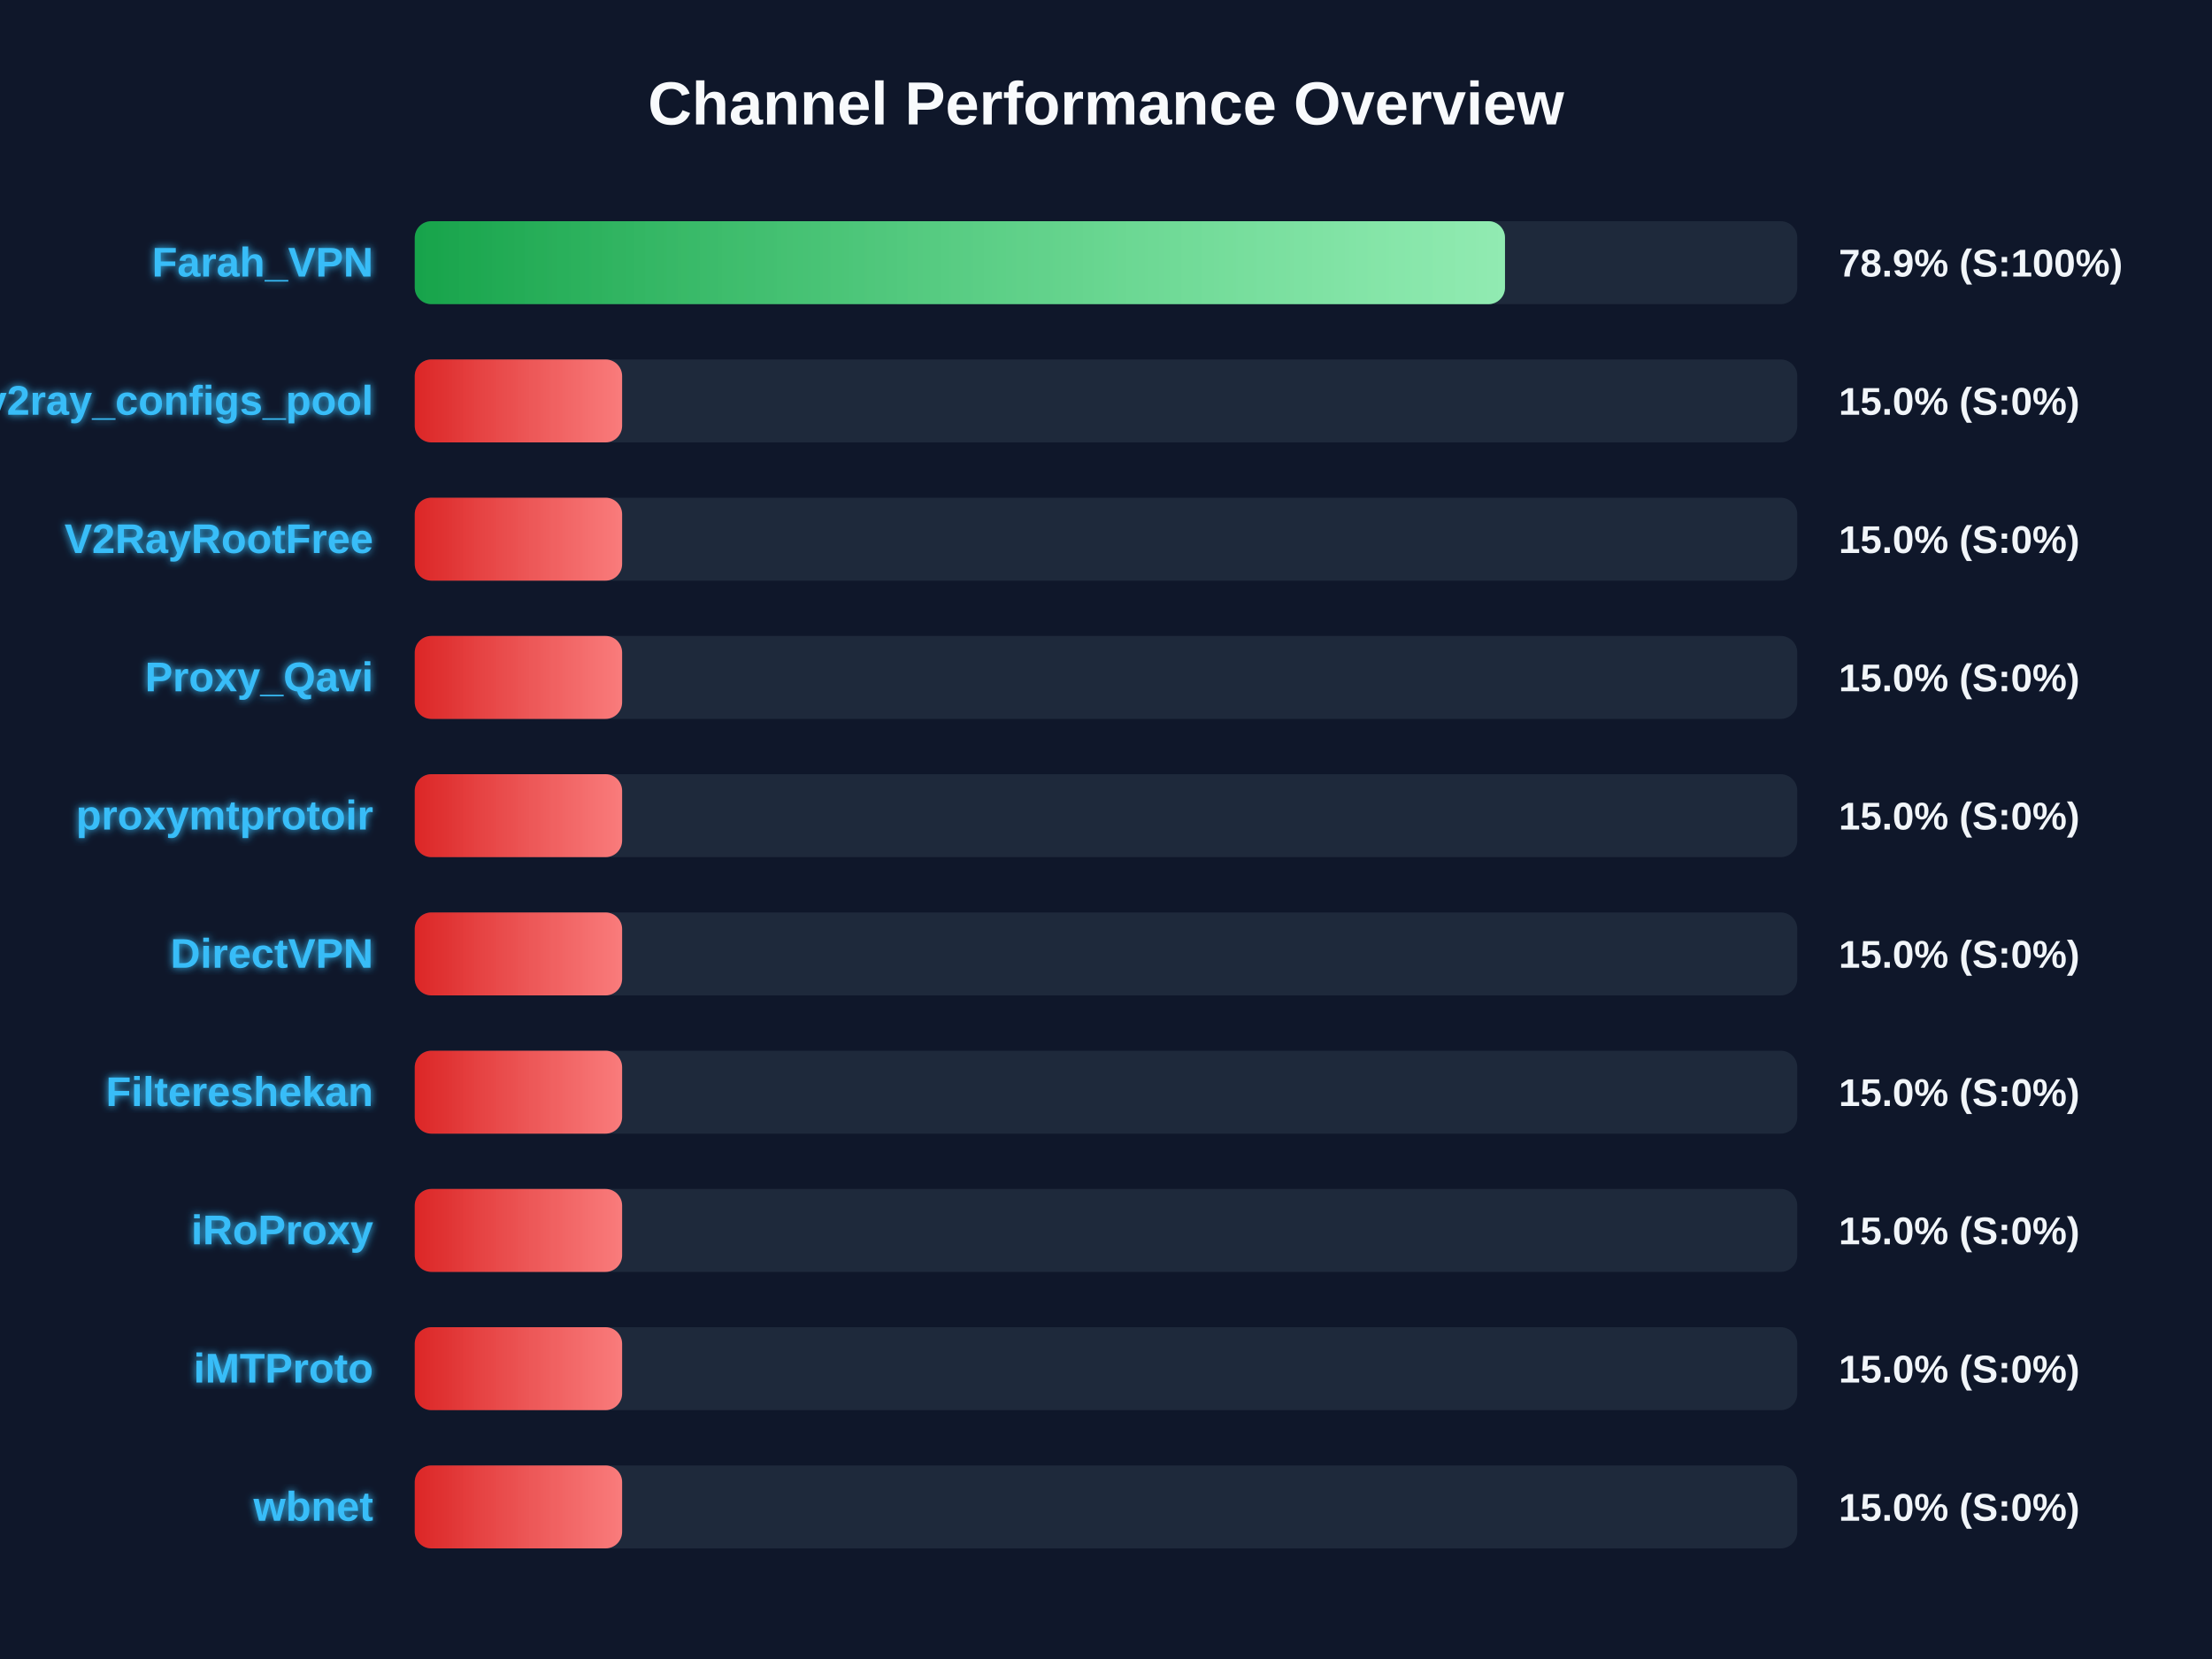
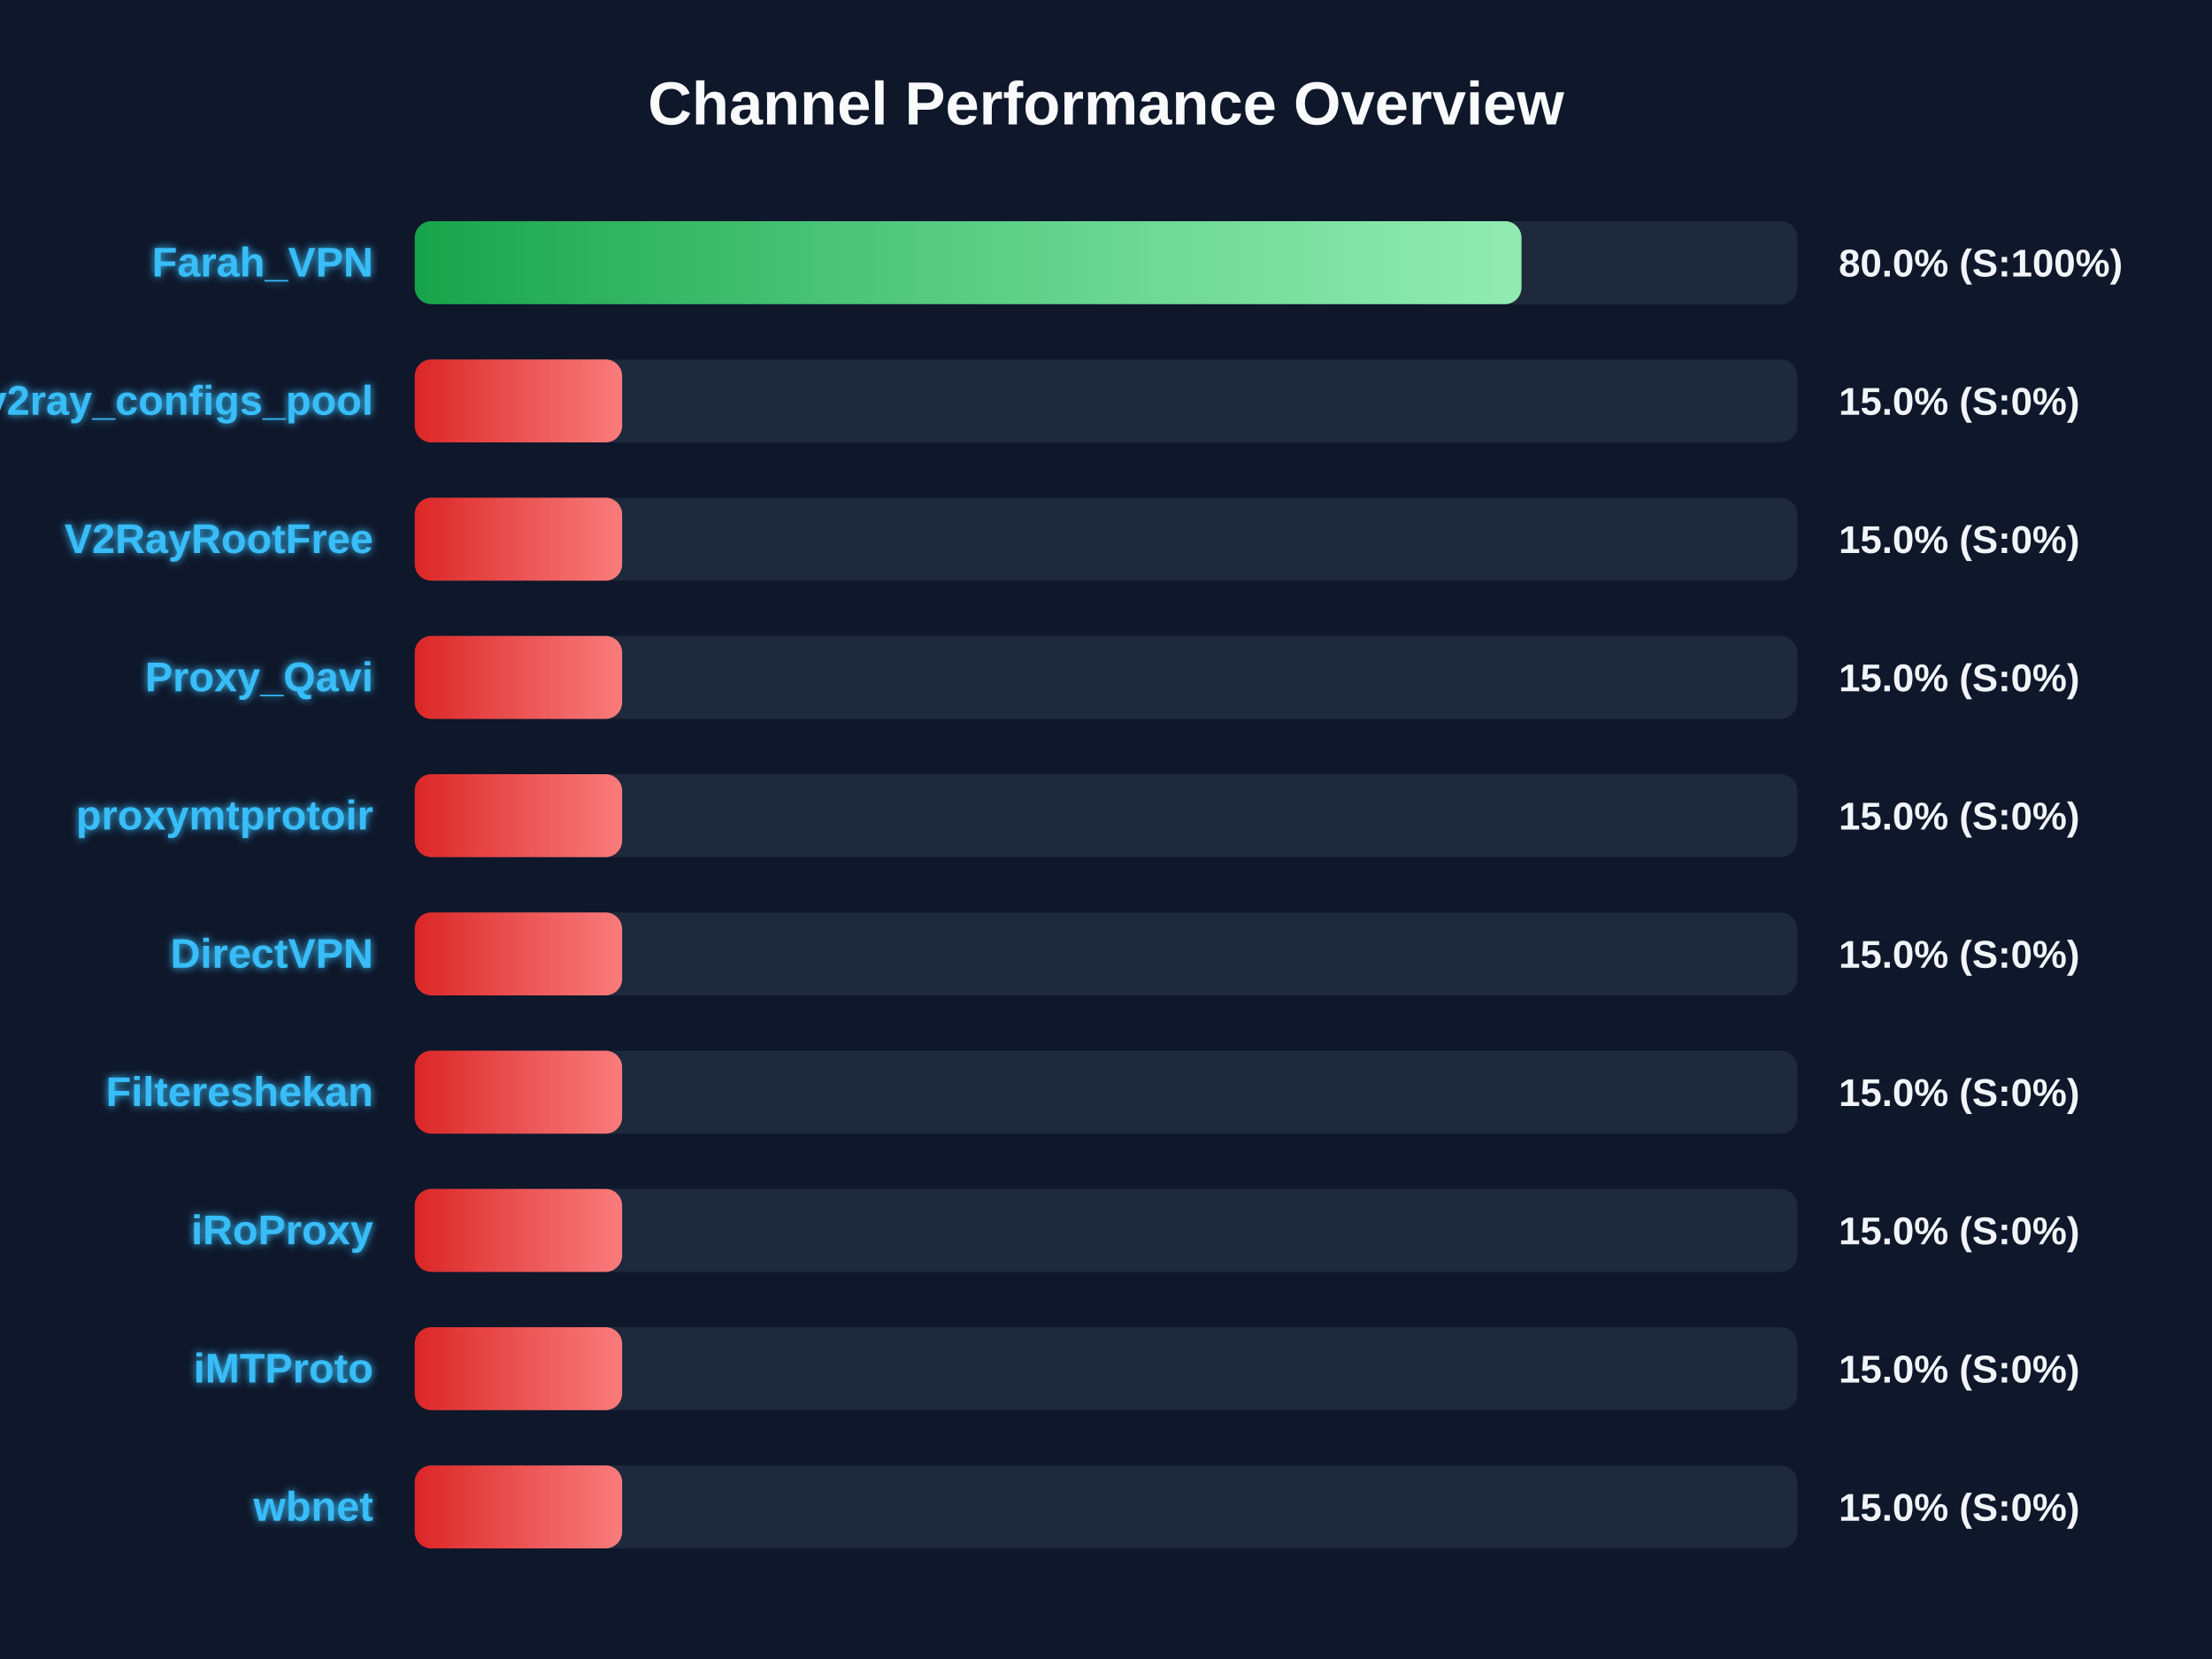
<svg xmlns="http://www.w3.org/2000/svg" width="800" height="600" version="1.1">
  <defs>
    <linearGradient id="grad-green" x1="0%" y1="0%" x2="100%" y2="0%">
      <stop offset="0%" stop-color="#16a34a" />
      <stop offset="100%" stop-color="#4ade80" />
    </linearGradient>
    <linearGradient id="grad-yellow" x1="0%" y1="0%" x2="100%" y2="0%">
      <stop offset="0%" stop-color="#ca8a04" />
      <stop offset="100%" stop-color="#fde047" />
    </linearGradient>
    <linearGradient id="grad-red" x1="0%" y1="0%" x2="100%" y2="0%">
      <stop offset="0%" stop-color="#dc2626" />
      <stop offset="100%" stop-color="#f87171" />
    </linearGradient>
    <linearGradient id="shimmer" x1="0%" y1="0%" x2="100%" y2="0%">
      <stop offset="0%" stop-color="rgba(255,255,255,0)" />
      <stop offset="50%" stop-color="rgba(255,255,255,0.4)" />
      <stop offset="100%" stop-color="rgba(255,255,255,0)" />
    </linearGradient>
    <filter id="glow" x="-20%" y="-20%" width="140%" height="140%">
      <feGaussianBlur stdDeviation="1.5" result="blur" />
      <feComposite in="SourceGraphic" in2="blur" operator="over" />
    </filter>
  </defs>
  <style>
        .bg-rect { fill: #0f172a; }
        .title { font: bold 22px 'Segoe UI', Arial, sans-serif; fill: #f8fafc; }
        .row { font: bold 15px 'Segoe UI', Arial, sans-serif; fill: #38bdf8; filter: url(#glow); }
        .score { font: bold 14px 'Segoe UI', Arial, sans-serif; fill: #f1f5f9; }
        @keyframes shimmer-anim {
            0% { transform: translateX(-100%); }
            100% { transform: translateX(200%); }
        }
        .shimmer-rect {
            animation: shimmer-anim 2.5s infinite linear;
        }
    </style>
  <rect width="100%" height="100%" class="bg-rect" />
  <text x="400" y="45" text-anchor="middle" class="title">Channel Performance Overview</text>
  <rect x="150" y="80" width="500" height="30" fill="#1e293b" rx="6" />
  <clipPath id="clip-0">
-     <rect x="150" y="80" width="394.3" height="30" rx="6" />
+     <rect x="150" y="80" width="400.25" height="30" rx="6" />
  </clipPath>
-   <rect x="150" y="80" width="394.3" height="30" fill="url(#grad-green)" rx="6" />
+   <rect x="150" y="80" width="400.25" height="30" fill="url(#grad-green)" rx="6" />
  <g clip-path="url(#clip-0)">
    <rect x="150" y="80" width="100%" height="30" fill="url(#shimmer)" class="shimmer-rect" />
  </g>
  <text x="135" y="100" text-anchor="end" class="row">Farah_VPN</text>
-   <text x="665" y="100" text-anchor="start" class="score">78.9% (S:100%)</text>
+   <text x="665" y="100" text-anchor="start" class="score">80.0% (S:100%)</text>
  <rect x="150" y="130" width="500" height="30" fill="#1e293b" rx="6" />
  <clipPath id="clip-1">
    <rect x="150" y="130" width="75.0" height="30" rx="6" />
  </clipPath>
  <rect x="150" y="130" width="75.0" height="30" fill="url(#grad-red)" rx="6" />
  <g clip-path="url(#clip-1)">
    <rect x="150" y="130" width="100%" height="30" fill="url(#shimmer)" class="shimmer-rect" />
  </g>
  <text x="135" y="150" text-anchor="end" class="row">v2ray_configs_pool</text>
  <text x="665" y="150" text-anchor="start" class="score">15.0% (S:0%)</text>
  <rect x="150" y="180" width="500" height="30" fill="#1e293b" rx="6" />
  <clipPath id="clip-2">
    <rect x="150" y="180" width="75.0" height="30" rx="6" />
  </clipPath>
  <rect x="150" y="180" width="75.0" height="30" fill="url(#grad-red)" rx="6" />
  <g clip-path="url(#clip-2)">
    <rect x="150" y="180" width="100%" height="30" fill="url(#shimmer)" class="shimmer-rect" />
  </g>
  <text x="135" y="200" text-anchor="end" class="row">V2RayRootFree</text>
  <text x="665" y="200" text-anchor="start" class="score">15.0% (S:0%)</text>
  <rect x="150" y="230" width="500" height="30" fill="#1e293b" rx="6" />
  <clipPath id="clip-3">
    <rect x="150" y="230" width="75.0" height="30" rx="6" />
  </clipPath>
  <rect x="150" y="230" width="75.0" height="30" fill="url(#grad-red)" rx="6" />
  <g clip-path="url(#clip-3)">
    <rect x="150" y="230" width="100%" height="30" fill="url(#shimmer)" class="shimmer-rect" />
  </g>
  <text x="135" y="250" text-anchor="end" class="row">Proxy_Qavi</text>
  <text x="665" y="250" text-anchor="start" class="score">15.0% (S:0%)</text>
  <rect x="150" y="280" width="500" height="30" fill="#1e293b" rx="6" />
  <clipPath id="clip-4">
    <rect x="150" y="280" width="75.0" height="30" rx="6" />
  </clipPath>
  <rect x="150" y="280" width="75.0" height="30" fill="url(#grad-red)" rx="6" />
  <g clip-path="url(#clip-4)">
    <rect x="150" y="280" width="100%" height="30" fill="url(#shimmer)" class="shimmer-rect" />
  </g>
  <text x="135" y="300" text-anchor="end" class="row">proxymtprotoir</text>
  <text x="665" y="300" text-anchor="start" class="score">15.0% (S:0%)</text>
  <rect x="150" y="330" width="500" height="30" fill="#1e293b" rx="6" />
  <clipPath id="clip-5">
    <rect x="150" y="330" width="75.0" height="30" rx="6" />
  </clipPath>
  <rect x="150" y="330" width="75.0" height="30" fill="url(#grad-red)" rx="6" />
  <g clip-path="url(#clip-5)">
    <rect x="150" y="330" width="100%" height="30" fill="url(#shimmer)" class="shimmer-rect" />
  </g>
  <text x="135" y="350" text-anchor="end" class="row">DirectVPN</text>
  <text x="665" y="350" text-anchor="start" class="score">15.0% (S:0%)</text>
  <rect x="150" y="380" width="500" height="30" fill="#1e293b" rx="6" />
  <clipPath id="clip-6">
    <rect x="150" y="380" width="75.0" height="30" rx="6" />
  </clipPath>
  <rect x="150" y="380" width="75.0" height="30" fill="url(#grad-red)" rx="6" />
  <g clip-path="url(#clip-6)">
    <rect x="150" y="380" width="100%" height="30" fill="url(#shimmer)" class="shimmer-rect" />
  </g>
  <text x="135" y="400" text-anchor="end" class="row">Filtereshekan</text>
  <text x="665" y="400" text-anchor="start" class="score">15.0% (S:0%)</text>
  <rect x="150" y="430" width="500" height="30" fill="#1e293b" rx="6" />
  <clipPath id="clip-7">
    <rect x="150" y="430" width="75.0" height="30" rx="6" />
  </clipPath>
  <rect x="150" y="430" width="75.0" height="30" fill="url(#grad-red)" rx="6" />
  <g clip-path="url(#clip-7)">
    <rect x="150" y="430" width="100%" height="30" fill="url(#shimmer)" class="shimmer-rect" />
  </g>
  <text x="135" y="450" text-anchor="end" class="row">iRoProxy</text>
  <text x="665" y="450" text-anchor="start" class="score">15.0% (S:0%)</text>
  <rect x="150" y="480" width="500" height="30" fill="#1e293b" rx="6" />
  <clipPath id="clip-8">
    <rect x="150" y="480" width="75.0" height="30" rx="6" />
  </clipPath>
  <rect x="150" y="480" width="75.0" height="30" fill="url(#grad-red)" rx="6" />
  <g clip-path="url(#clip-8)">
    <rect x="150" y="480" width="100%" height="30" fill="url(#shimmer)" class="shimmer-rect" />
  </g>
  <text x="135" y="500" text-anchor="end" class="row">iMTProto</text>
  <text x="665" y="500" text-anchor="start" class="score">15.0% (S:0%)</text>
  <rect x="150" y="530" width="500" height="30" fill="#1e293b" rx="6" />
  <clipPath id="clip-9">
    <rect x="150" y="530" width="75.0" height="30" rx="6" />
  </clipPath>
  <rect x="150" y="530" width="75.0" height="30" fill="url(#grad-red)" rx="6" />
  <g clip-path="url(#clip-9)">
    <rect x="150" y="530" width="100%" height="30" fill="url(#shimmer)" class="shimmer-rect" />
  </g>
  <text x="135" y="550" text-anchor="end" class="row">wbnet</text>
  <text x="665" y="550" text-anchor="start" class="score">15.0% (S:0%)</text>
</svg>
